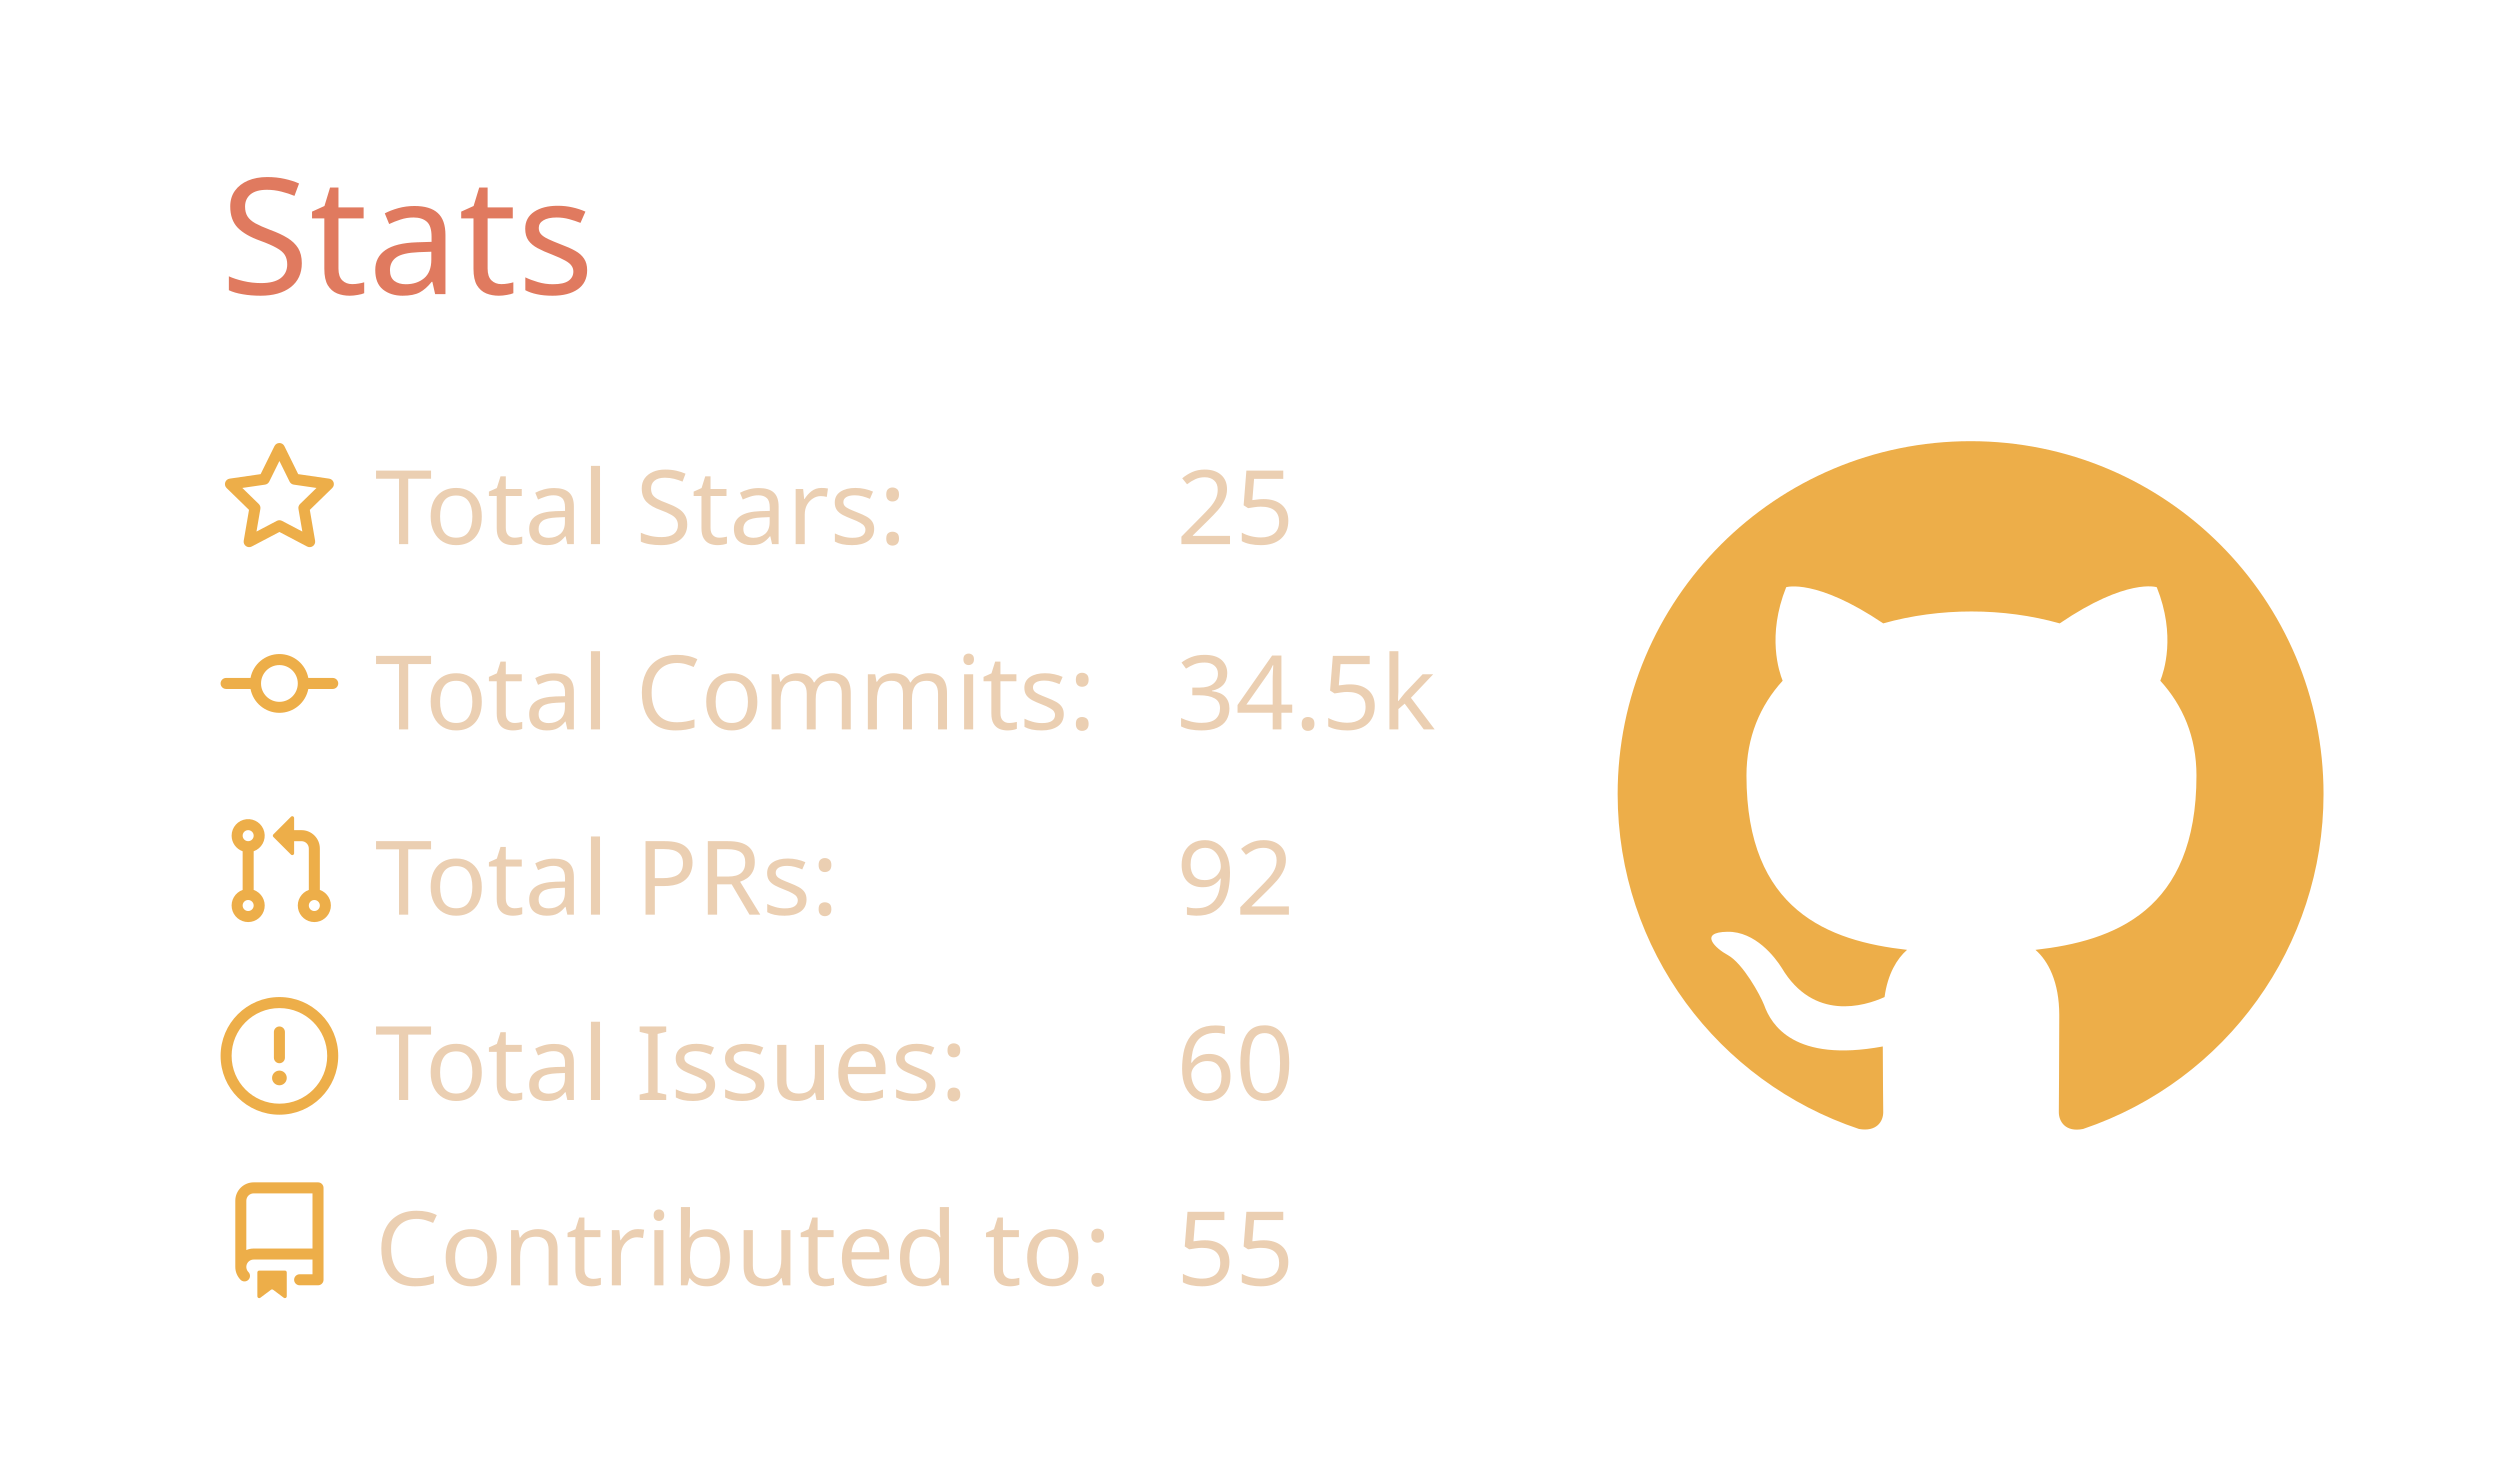
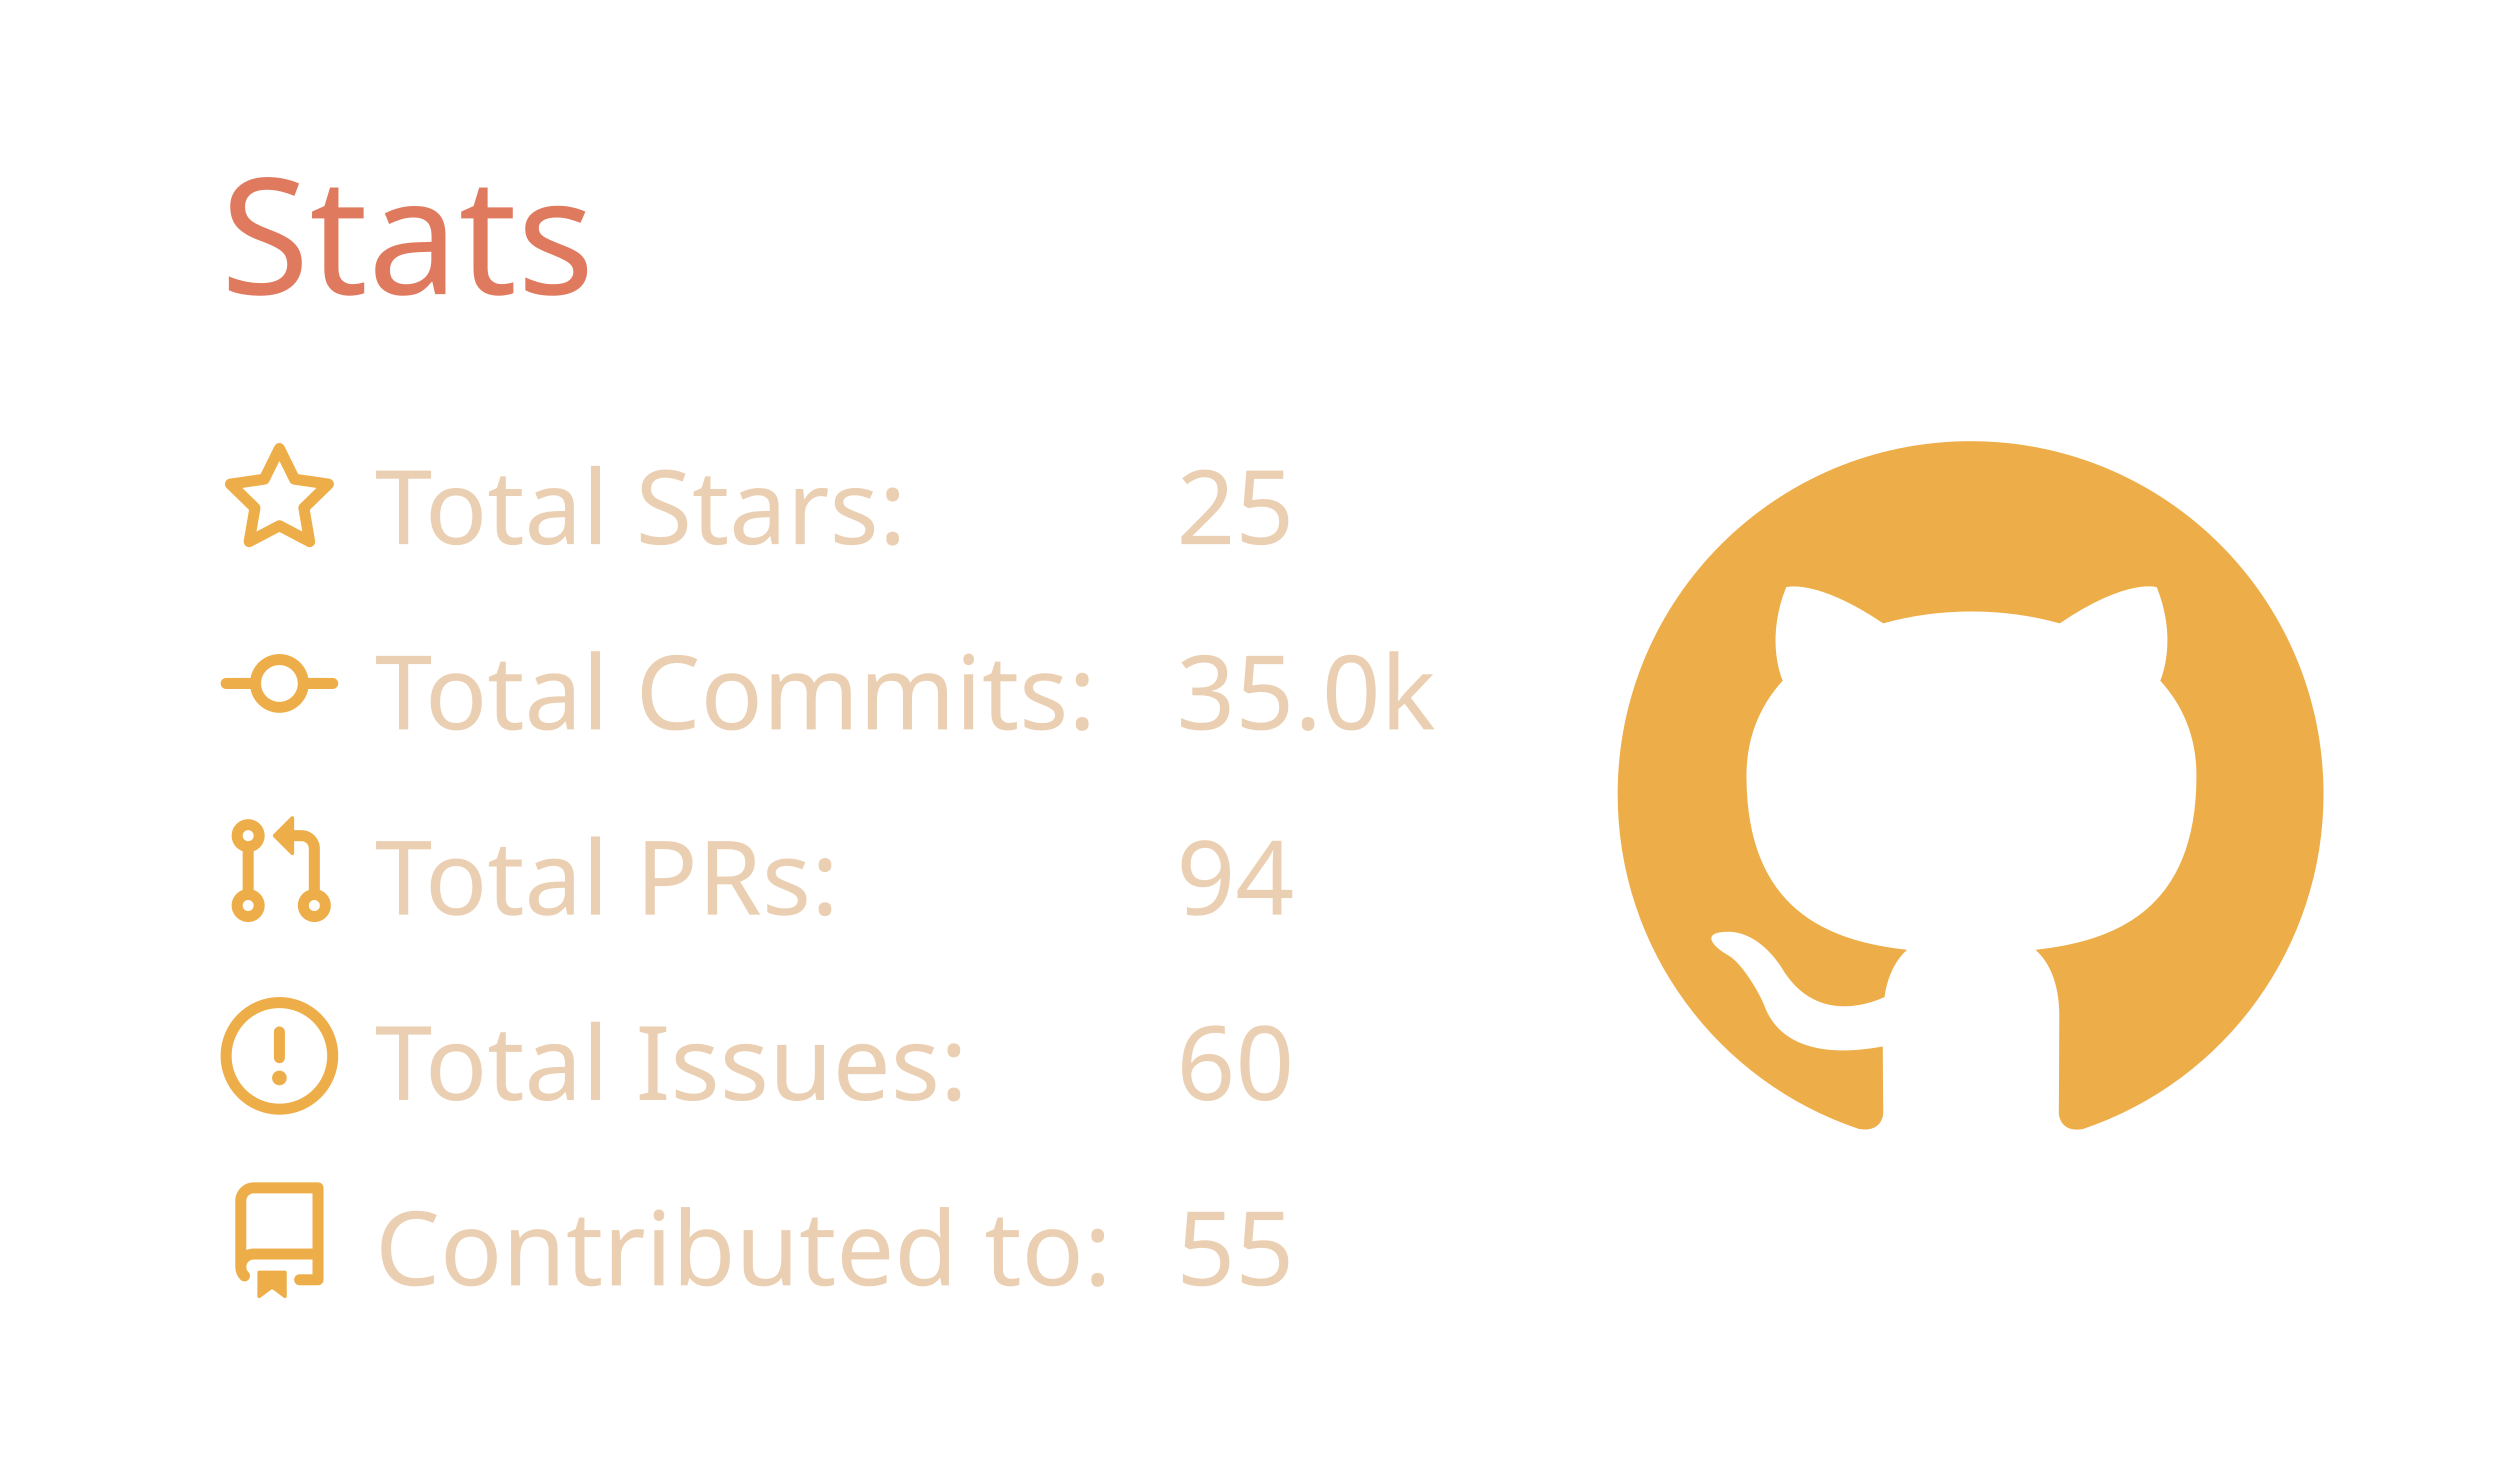
<svg xmlns="http://www.w3.org/2000/svg" width="340" height="200" viewBox="0 0 340 200">
  <style>* {
          font-family: 'Segoe UI', Ubuntu, "Helvetica Neue", Sans-Serif
        }</style>
  <g class="gpsc-root">
    <rect x="1" y="1" rx="5" ry="5" height="99%" width="99.412%" stroke="#000000" stroke-width="1" fill="#ffffff00" stroke-opacity="0" />
    <text x="30" y="40" class="gpsc-item" style="--gpsc-i: 0; font-size: 22px; fill: #e07a5f;">Stats</text>
    <g transform="translate(0,40)">
      <g transform="translate(30,20)">
        <g class="gpsc-item" style="--gpsc-i: 0;">
          <g transform="translate(0,0)" width="14" height="14" fill="#edae49">
            <path fill-rule="evenodd" d="M8 .25a.75.75 0 01.673.418l1.882 3.815 4.21.612a.75.75 0 01.416 1.279l-3.046 2.97.719 4.192a.75.75 0 01-1.088.791L8 12.347l-3.766 1.98a.75.75 0 01-1.088-.79l.72-4.194L.818 6.374a.75.75 0 01.416-1.28l4.21-.611L7.327.668A.75.75 0 018 .25zm0 2.445L6.615 5.5a.75.75 0 01-.564.41l-3.097.45 2.24 2.184a.75.75 0 01.216.664l-.528 3.084 2.769-1.456a.75.75 0 01.698 0l2.77 1.456-.53-3.084a.75.75 0 01.216-.664l2.24-2.183-3.096-.45a.75.75 0 01-.564-.41L8 2.694v.001z" />
          </g>
        </g>
        <g class="gpsc-item" style="--gpsc-i: 1;">
          <g transform="translate(0,25.2)" width="14" height="14" fill="#edae49">
            <path fill-rule="evenodd" d="M10.5 7.75a2.5 2.5 0 11-5 0 2.5 2.5 0 015 0zm1.43.75a4.002 4.002 0 01-7.86 0H.75a.75.75 0 110-1.5h3.32a4.001 4.001 0 017.86 0h3.32a.75.75 0 110 1.5h-3.32z" />
          </g>
        </g>
        <g class="gpsc-item" style="--gpsc-i: 2;">
          <g transform="translate(0,50.4)" width="14" height="14" fill="#edae49">
            <path fill-rule="evenodd" d="M7.177 3.073L9.573.677A.25.25 0 0110 .854v4.792a.25.25 0 01-.427.177L7.177 3.427a.25.25 0 010-.354zM3.75 2.5a.75.75 0 100 1.5.75.75 0 000-1.5zm-2.25.75a2.25 2.25 0 113 2.122v5.256a2.251 2.251 0 11-1.5 0V5.372A2.25 2.25 0 011.5 3.25zM11 2.5h-1V4h1a1 1 0 011 1v5.628a2.251 2.251 0 101.5 0V5A2.5 2.5 0 0011 2.5zm1 10.25a.75.75 0 111.5 0 .75.75 0 01-1.5 0zM3.75 12a.75.75 0 100 1.5.75.75 0 000-1.5z" />
          </g>
        </g>
        <g class="gpsc-item" style="--gpsc-i: 3;">
          <g transform="translate(0,75.6)" width="14" height="14" fill="#edae49">
            <path fill-rule="evenodd" d="M8 1.5a6.5 6.5 0 100 13 6.5 6.5 0 000-13zM0 8a8 8 0 1116 0A8 8 0 010 8zm9 3a1 1 0 11-2 0 1 1 0 012 0zm-.25-6.25a.75.75 0 00-1.5 0v3.5a.75.75 0 001.5 0v-3.5z" />
          </g>
        </g>
        <g class="gpsc-item" style="--gpsc-i: 4;">
          <g transform="translate(0,100.8)" width="14" height="14" fill="#edae49">
            <path fill-rule="evenodd" d="M2 2.5A2.5 2.5 0 014.5 0h8.75a.75.75 0 01.75.75v12.5a.75.75 0 01-.75.75h-2.5a.75.75 0 110-1.5h1.75v-2h-8a1 1 0 00-.714 1.7.75.75 0 01-1.072 1.05A2.495 2.495 0 012 11.5v-9zm10.5-1V9h-8c-.356 0-.694.074-1 .208V2.5a1 1 0 011-1h8zM5 12.25v3.25a.25.25 0 00.4.2l1.45-1.087a.25.25 0 01.3 0L8.6 15.7a.25.25 0 00.4-.2v-3.25a.25.25 0 00-.25-.25h-3.5a.25.25 0 00-.25.25z" />
          </g>
        </g>
        <text x="21" y="14" class="gpsc-item" style="--gpsc-i: 0; fill: #ebcfb2; font-size: 14px;">Total Stars:</text>
        <text x="21" y="39.2" class="gpsc-item" style="--gpsc-i: 1; fill: #ebcfb2; font-size: 14px;">Total Commits:</text>
        <text x="21" y="64.4" class="gpsc-item" style="--gpsc-i: 2; fill: #ebcfb2; font-size: 14px;">Total PRs:</text>
        <text x="21" y="89.6" class="gpsc-item" style="--gpsc-i: 3; fill: #ebcfb2; font-size: 14px;">Total Issues:</text>
        <text x="21" y="114.8" class="gpsc-item" style="--gpsc-i: 4; fill: #ebcfb2; font-size: 14px;">Contributed to:</text>
        <text x="130" y="14" class="gpsc-item" style="--gpsc-i: 0; fill: #ebcfb2; font-size: 14px;">25</text>
-         <text x="130" y="39.2" class="gpsc-item" style="--gpsc-i: 1; fill: #ebcfb2; font-size: 14px;">34.5k</text>
-         <text x="130" y="64.4" class="gpsc-item" style="--gpsc-i: 2; fill: #ebcfb2; font-size: 14px;">92</text>
+         <text x="130" y="39.2" class="gpsc-item" style="--gpsc-i: 1; fill: #ebcfb2; font-size: 14px;">35.0k</text>
+         <text x="130" y="64.4" class="gpsc-item" style="--gpsc-i: 2; fill: #ebcfb2; font-size: 14px;">94</text>
        <text x="130" y="89.6" class="gpsc-item" style="--gpsc-i: 3; fill: #ebcfb2; font-size: 14px;">60</text>
        <text x="130" y="114.8" class="gpsc-item" style="--gpsc-i: 4; fill: #ebcfb2; font-size: 14px;">55</text>
      </g>
      <g transform="translate(220,20)">
        <g transform="scale(6)" style="fill: #edae49;">
          <path fill-rule="evenodd" d="M8 0C3.58 0 0 3.58 0 8c0 3.54 2.29 6.53 5.47 7.59.4.07.55-.17.55-.38 0-.19-.01-.82-.01-1.49-2.01.37-2.53-.49-2.69-.94-.09-.23-.48-.94-.82-1.13-.28-.15-.68-.52-.01-.53.63-.01 1.08.58 1.23.82.72 1.21 1.87.87 2.33.66.07-.52.28-.87.51-1.07-1.78-.2-3.64-.89-3.64-3.95 0-.87.31-1.59.82-2.15-.08-.2-.36-1.02.08-2.12 0 0 .67-.21 2.2.82.64-.18 1.32-.27 2-.27.68 0 1.36.09 2 .27 1.53-1.04 2.2-.82 2.2-.82.44 1.1.16 1.92.08 2.12.51.56.82 1.27.82 2.15 0 3.07-1.87 3.75-3.65 3.95.29.25.54.73.54 1.48 0 1.07-.01 1.93-.01 2.2 0 .21.15.46.55.38A8.013 8.013 0 0016 8c0-4.42-3.58-8-8-8z" />
        </g>
      </g>
    </g>
  </g>
</svg>
